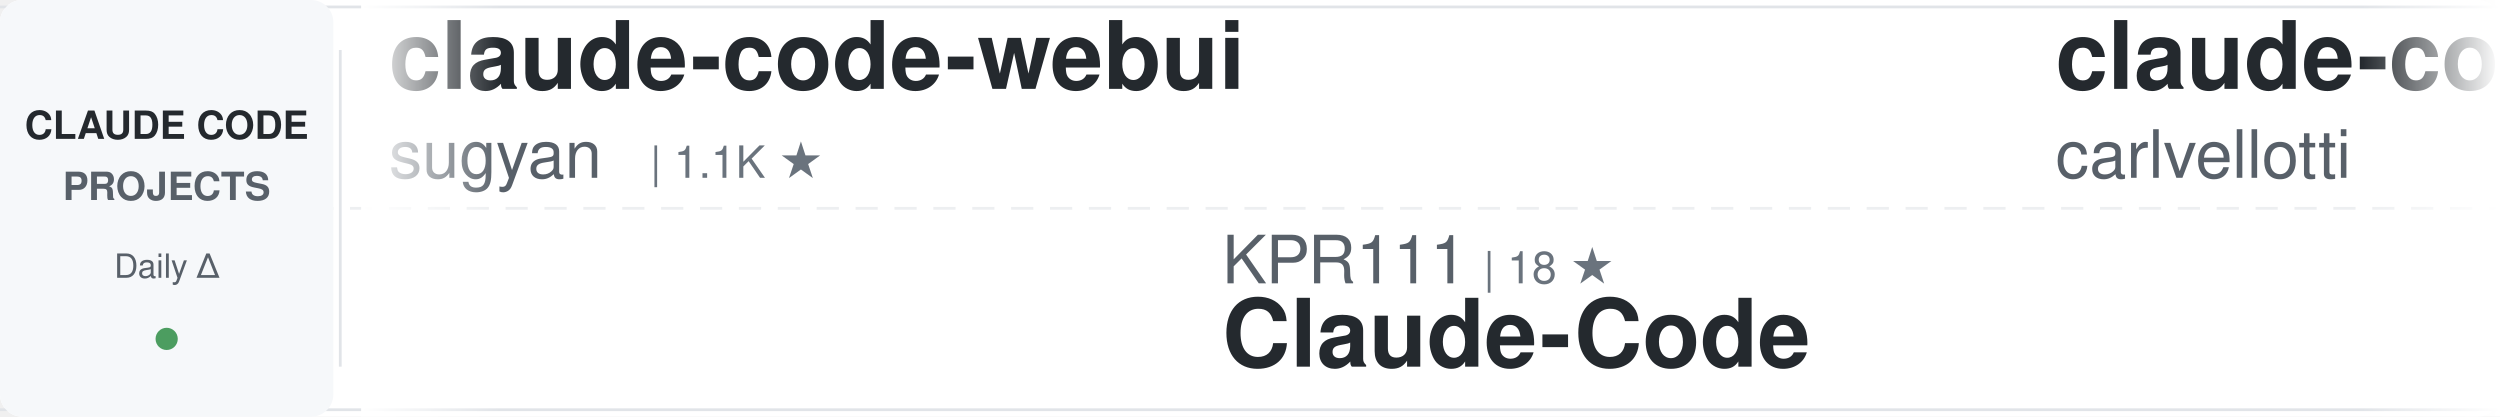
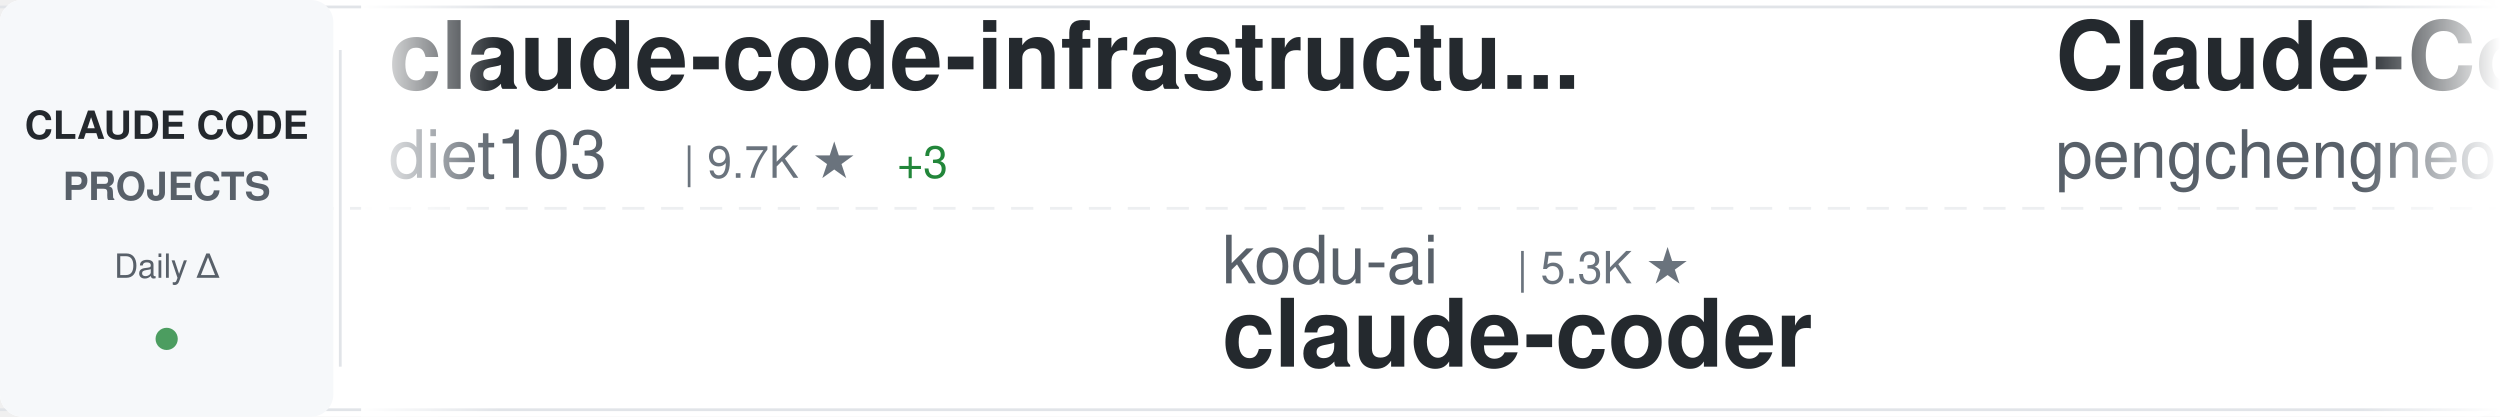
<svg xmlns="http://www.w3.org/2000/svg" width="900" height="150">
  <defs>
    <linearGradient id="awesomeLeftFade" x1="0%" y1="0%" x2="100%" y2="0%">
      <stop offset="0%" style="stop-color:#ffffff;stop-opacity:1" />
      <stop offset="100%" style="stop-color:#ffffff;stop-opacity:0" />
    </linearGradient>
    <linearGradient id="awesomeRightFade" x1="0%" y1="0%" x2="100%" y2="0%">
      <stop offset="0%" style="stop-color:#ffffff;stop-opacity:0" />
      <stop offset="100%" style="stop-color:#ffffff;stop-opacity:1" />
    </linearGradient>
  </defs>
  <rect width="900" height="150" fill="#ffffff" rx="8" />
  <rect x="0" y="2" width="900" height="1" fill="#e1e4e8" />
  <rect x="0" y="147" width="900" height="1" fill="#e1e4e8" />
  <line x1="0" y1="75" x2="900" y2="75" stroke="#e1e4e8" stroke-width="1" stroke-dasharray="8 6" opacity="0.6" />
  <rect x="0" y="0" width="120" height="150" fill="#f6f8fa" rx="8" />
  <text x="60" y="50" font-family="-apple-system, BlinkMacSystemFont, 'Segoe UI', Helvetica, Arial, sans-serif" font-size="14" font-weight="600" fill="#24292e" text-anchor="middle">CLAUDE CODE</text>
  <text x="60" y="72" font-family="-apple-system, BlinkMacSystemFont, 'Segoe UI', Helvetica, Arial, sans-serif" font-size="14" font-weight="600" fill="#586069" text-anchor="middle">PROJECTS</text>
  <text x="60" y="100" font-family="-apple-system, BlinkMacSystemFont, 'Segoe UI', Helvetica, Arial, sans-serif" font-size="12" font-weight="500" fill="#586069" text-anchor="middle">Daily Δ</text>
  <circle cx="60" cy="122" r="4" fill="#22863a" opacity="0.8" />
  <rect x="122" y="18" width="1" height="114" fill="#e1e4e8" />
  <clipPath id="awesomeTickerClip">
    <rect x="130" y="0" width="770" height="150" />
  </clipPath>
  <g clip-path="url(#awesomeTickerClip)">
    <g id="awesomeTickerItems">
      <animateTransform attributeName="transform" attributeType="XML" type="translate" from="0 0" to="-3000 0" dur="54s" repeatCount="indefinite" />
      <g transform="translate(0, 0)">
-         <text x="140" y="32" font-family="-apple-system, BlinkMacSystemFont, 'Segoe UI', Helvetica, Arial, sans-serif" font-size="34" font-weight="600" fill="#24292e">claude-code-webui</text>
-         <text x="140" y="64" font-family="-apple-system, BlinkMacSystemFont, 'Segoe UI', Helvetica, Arial, sans-serif" font-size="24" font-weight="400" fill="#586069">sugyan</text>
-         <text x="234" y="64" font-family="-apple-system, BlinkMacSystemFont, 'Segoe UI', Helvetica, Arial, sans-serif" font-size="16" font-weight="500" fill="#6a737d">| 1.1K ★</text>
+         <text x="140" y="32" font-family="-apple-system, BlinkMacSystemFont, 'Segoe UI', Helvetica, Arial, sans-serif" font-size="34" font-weight="600" fill="#24292e">claude-code-infrastructu...</text>
+         <text x="140" y="64" font-family="-apple-system, BlinkMacSystemFont, 'Segoe UI', Helvetica, Arial, sans-serif" font-size="24" font-weight="400" fill="#586069">diet103</text>
+         <text x="246" y="64" font-family="-apple-system, BlinkMacSystemFont, 'Segoe UI', Helvetica, Arial, sans-serif" font-size="16" font-weight="500" fill="#6a737d">| 9.7K ★</text>
+         <text x="323" y="64" font-family="-apple-system, BlinkMacSystemFont, 'Segoe UI', Helvetica, Arial, sans-serif" font-size="16" font-weight="500" fill="#22863a"> +3</text>
      </g>
      <g transform="translate(300, 0)">
-         <text x="140" y="102" font-family="-apple-system, BlinkMacSystemFont, 'Segoe UI', Helvetica, Arial, sans-serif" font-size="24" font-weight="400" fill="#586069">KPR111</text>
-         <text x="234" y="102" font-family="-apple-system, BlinkMacSystemFont, 'Segoe UI', Helvetica, Arial, sans-serif" font-size="16" font-weight="500" fill="#6a737d">| 18 ★</text>
-         <text x="140" y="132" font-family="-apple-system, BlinkMacSystemFont, 'Segoe UI', Helvetica, Arial, sans-serif" font-size="34" font-weight="600" fill="#24292e">Claude-Code</text>
+         <text x="140" y="102" font-family="-apple-system, BlinkMacSystemFont, 'Segoe UI', Helvetica, Arial, sans-serif" font-size="24" font-weight="400" fill="#586069">kodu-ai</text>
+         <text x="246" y="102" font-family="-apple-system, BlinkMacSystemFont, 'Segoe UI', Helvetica, Arial, sans-serif" font-size="16" font-weight="500" fill="#6a737d">| 5.3K ★</text>
+         <text x="140" y="132" font-family="-apple-system, BlinkMacSystemFont, 'Segoe UI', Helvetica, Arial, sans-serif" font-size="34" font-weight="600" fill="#24292e">claude-coder</text>
      </g>
      <g transform="translate(600, 0)">
-         <text x="140" y="32" font-family="-apple-system, BlinkMacSystemFont, 'Segoe UI', Helvetica, Arial, sans-serif" font-size="34" font-weight="600" fill="#24292e">claude-code-pm-course</text>
-         <text x="140" y="64" font-family="-apple-system, BlinkMacSystemFont, 'Segoe UI', Helvetica, Arial, sans-serif" font-size="24" font-weight="400" fill="#586069">carlvellotti</text>
-         <text x="306" y="64" font-family="-apple-system, BlinkMacSystemFont, 'Segoe UI', Helvetica, Arial, sans-serif" font-size="16" font-weight="500" fill="#6a737d">| 2.1K ★</text>
-         <text x="383" y="64" font-family="-apple-system, BlinkMacSystemFont, 'Segoe UI', Helvetica, Arial, sans-serif" font-size="16" font-weight="500" fill="#22863a"> +1</text>
+         <text x="140" y="32" font-family="-apple-system, BlinkMacSystemFont, 'Segoe UI', Helvetica, Arial, sans-serif" font-size="34" font-weight="600" fill="#24292e">Claude-Code</text>
+         <text x="140" y="64" font-family="-apple-system, BlinkMacSystemFont, 'Segoe UI', Helvetica, Arial, sans-serif" font-size="24" font-weight="400" fill="#586069">pengchengneo</text>
+         <text x="306" y="64" font-family="-apple-system, BlinkMacSystemFont, 'Segoe UI', Helvetica, Arial, sans-serif" font-size="16" font-weight="500" fill="#6a737d">| 1.6K ★</text>
+         <text x="383" y="64" font-family="-apple-system, BlinkMacSystemFont, 'Segoe UI', Helvetica, Arial, sans-serif" font-size="16" font-weight="500" fill="#22863a"> +5</text>
      </g>
      <g transform="translate(900, 0)">
-         <text x="140" y="102" font-family="-apple-system, BlinkMacSystemFont, 'Segoe UI', Helvetica, Arial, sans-serif" font-size="24" font-weight="400" fill="#586069">darcyegb</text>
-         <text x="258" y="102" font-family="-apple-system, BlinkMacSystemFont, 'Segoe UI', Helvetica, Arial, sans-serif" font-size="16" font-weight="500" fill="#6a737d">| 736 ★</text>
-         <text x="326" y="102" font-family="-apple-system, BlinkMacSystemFont, 'Segoe UI', Helvetica, Arial, sans-serif" font-size="16" font-weight="500" fill="#22863a"> +3</text>
-         <text x="140" y="132" font-family="-apple-system, BlinkMacSystemFont, 'Segoe UI', Helvetica, Arial, sans-serif" font-size="34" font-weight="600" fill="#24292e">ClaudeCodeAgents</text>
+         <text x="140" y="102" font-family="-apple-system, BlinkMacSystemFont, 'Segoe UI', Helvetica, Arial, sans-serif" font-size="24" font-weight="400" fill="#586069">ghuntley</text>
+         <text x="258" y="102" font-family="-apple-system, BlinkMacSystemFont, 'Segoe UI', Helvetica, Arial, sans-serif" font-size="16" font-weight="500" fill="#6a737d">| 986 ★</text>
+         <text x="140" y="132" font-family="-apple-system, BlinkMacSystemFont, 'Segoe UI', Helvetica, Arial, sans-serif" font-size="34" font-weight="600" fill="#24292e">claude-code-source-code-...</text>
      </g>
      <g transform="translate(1200, 0)">
-         <text x="140" y="32" font-family="-apple-system, BlinkMacSystemFont, 'Segoe UI', Helvetica, Arial, sans-serif" font-size="34" font-weight="600" fill="#24292e">claude-coder</text>
-         <text x="140" y="64" font-family="-apple-system, BlinkMacSystemFont, 'Segoe UI', Helvetica, Arial, sans-serif" font-size="24" font-weight="400" fill="#586069">kodu-ai</text>
-         <text x="246" y="64" font-family="-apple-system, BlinkMacSystemFont, 'Segoe UI', Helvetica, Arial, sans-serif" font-size="16" font-weight="500" fill="#6a737d">| 5.3K ★</text>
+         <text x="140" y="32" font-family="-apple-system, BlinkMacSystemFont, 'Segoe UI', Helvetica, Arial, sans-serif" font-size="34" font-weight="600" fill="#24292e">Claude-Code</text>
+         <text x="140" y="64" font-family="-apple-system, BlinkMacSystemFont, 'Segoe UI', Helvetica, Arial, sans-serif" font-size="24" font-weight="400" fill="#586069">KPR111</text>
+         <text x="234" y="64" font-family="-apple-system, BlinkMacSystemFont, 'Segoe UI', Helvetica, Arial, sans-serif" font-size="16" font-weight="500" fill="#6a737d">| 18 ★</text>
      </g>
      <g transform="translate(1500, 0)">
-         <text x="140" y="102" font-family="-apple-system, BlinkMacSystemFont, 'Segoe UI', Helvetica, Arial, sans-serif" font-size="24" font-weight="400" fill="#586069">disler</text>
-         <text x="234" y="102" font-family="-apple-system, BlinkMacSystemFont, 'Segoe UI', Helvetica, Arial, sans-serif" font-size="16" font-weight="500" fill="#6a737d">| 3.8K ★</text>
-         <text x="311" y="102" font-family="-apple-system, BlinkMacSystemFont, 'Segoe UI', Helvetica, Arial, sans-serif" font-size="16" font-weight="500" fill="#22863a"> +1</text>
-         <text x="140" y="132" font-family="-apple-system, BlinkMacSystemFont, 'Segoe UI', Helvetica, Arial, sans-serif" font-size="34" font-weight="600" fill="#24292e">claude-code-hooks-master...</text>
+         <text x="140" y="102" font-family="-apple-system, BlinkMacSystemFont, 'Segoe UI', Helvetica, Arial, sans-serif" font-size="24" font-weight="400" fill="#586069">1rgs</text>
+         <text x="210" y="102" font-family="-apple-system, BlinkMacSystemFont, 'Segoe UI', Helvetica, Arial, sans-serif" font-size="16" font-weight="500" fill="#6a737d">| 3.7K ★</text>
+         <text x="287" y="102" font-family="-apple-system, BlinkMacSystemFont, 'Segoe UI', Helvetica, Arial, sans-serif" font-size="16" font-weight="500" fill="#22863a"> +2</text>
+         <text x="140" y="132" font-family="-apple-system, BlinkMacSystemFont, 'Segoe UI', Helvetica, Arial, sans-serif" font-size="34" font-weight="600" fill="#24292e">claude-code-proxy</text>
      </g>
      <g transform="translate(1800, 0)">
-         <text x="140" y="32" font-family="-apple-system, BlinkMacSystemFont, 'Segoe UI', Helvetica, Arial, sans-serif" font-size="34" font-weight="600" fill="#24292e">claude-code-source-code</text>
-         <text x="140" y="64" font-family="-apple-system, BlinkMacSystemFont, 'Segoe UI', Helvetica, Arial, sans-serif" font-size="24" font-weight="400" fill="#586069">777genius</text>
-         <text x="270" y="64" font-family="-apple-system, BlinkMacSystemFont, 'Segoe UI', Helvetica, Arial, sans-serif" font-size="16" font-weight="500" fill="#6a737d">| 915 ★</text>
-         <text x="338" y="64" font-family="-apple-system, BlinkMacSystemFont, 'Segoe UI', Helvetica, Arial, sans-serif" font-size="16" font-weight="500" fill="#22863a"> +1</text>
+         <text x="140" y="32" font-family="-apple-system, BlinkMacSystemFont, 'Segoe UI', Helvetica, Arial, sans-serif" font-size="34" font-weight="600" fill="#24292e">claude-code-settings</text>
+         <text x="140" y="64" font-family="-apple-system, BlinkMacSystemFont, 'Segoe UI', Helvetica, Arial, sans-serif" font-size="24" font-weight="400" fill="#586069">feiskyer</text>
+         <text x="258" y="64" font-family="-apple-system, BlinkMacSystemFont, 'Segoe UI', Helvetica, Arial, sans-serif" font-size="16" font-weight="500" fill="#6a737d">| 1.6K ★</text>
+         <text x="335" y="64" font-family="-apple-system, BlinkMacSystemFont, 'Segoe UI', Helvetica, Arial, sans-serif" font-size="16" font-weight="500" fill="#22863a"> +1</text>
      </g>
      <g transform="translate(2100, 0)">
-         <text x="140" y="102" font-family="-apple-system, BlinkMacSystemFont, 'Segoe UI', Helvetica, Arial, sans-serif" font-size="24" font-weight="400" fill="#586069">shanraisshan</text>
-         <text x="306" y="102" font-family="-apple-system, BlinkMacSystemFont, 'Segoe UI', Helvetica, Arial, sans-serif" font-size="16" font-weight="500" fill="#6a737d">| 60.9K ★</text>
-         <text x="392" y="102" font-family="-apple-system, BlinkMacSystemFont, 'Segoe UI', Helvetica, Arial, sans-serif" font-size="16" font-weight="500" fill="#22863a"> +818</text>
-         <text x="140" y="132" font-family="-apple-system, BlinkMacSystemFont, 'Segoe UI', Helvetica, Arial, sans-serif" font-size="34" font-weight="600" fill="#24292e">claude-code-best-practic...</text>
+         <text x="140" y="102" font-family="-apple-system, BlinkMacSystemFont, 'Segoe UI', Helvetica, Arial, sans-serif" font-size="24" font-weight="400" fill="#586069">ChinaSiro</text>
+         <text x="270" y="102" font-family="-apple-system, BlinkMacSystemFont, 'Segoe UI', Helvetica, Arial, sans-serif" font-size="16" font-weight="500" fill="#6a737d">| 9.5K ★</text>
+         <text x="347" y="102" font-family="-apple-system, BlinkMacSystemFont, 'Segoe UI', Helvetica, Arial, sans-serif" font-size="16" font-weight="500" fill="#22863a"> +7</text>
+         <text x="140" y="132" font-family="-apple-system, BlinkMacSystemFont, 'Segoe UI', Helvetica, Arial, sans-serif" font-size="34" font-weight="600" fill="#24292e">claude-code-sourcemap</text>
      </g>
      <g transform="translate(2400, 0)">
-         <text x="140" y="32" font-family="-apple-system, BlinkMacSystemFont, 'Segoe UI', Helvetica, Arial, sans-serif" font-size="34" font-weight="600" fill="#24292e">claude-code-showcase</text>
-         <text x="140" y="64" font-family="-apple-system, BlinkMacSystemFont, 'Segoe UI', Helvetica, Arial, sans-serif" font-size="24" font-weight="400" fill="#586069">ChrisWiles</text>
-         <text x="282" y="64" font-family="-apple-system, BlinkMacSystemFont, 'Segoe UI', Helvetica, Arial, sans-serif" font-size="16" font-weight="500" fill="#6a737d">| 6.0K ★</text>
-         <text x="359" y="64" font-family="-apple-system, BlinkMacSystemFont, 'Segoe UI', Helvetica, Arial, sans-serif" font-size="16" font-weight="500" fill="#22863a"> +2</text>
+         <text x="140" y="32" font-family="-apple-system, BlinkMacSystemFont, 'Segoe UI', Helvetica, Arial, sans-serif" font-size="34" font-weight="600" fill="#24292e">claude_codex_bridge</text>
+         <text x="140" y="64" font-family="-apple-system, BlinkMacSystemFont, 'Segoe UI', Helvetica, Arial, sans-serif" font-size="24" font-weight="400" fill="#586069">SeemSeam</text>
+         <text x="258" y="64" font-family="-apple-system, BlinkMacSystemFont, 'Segoe UI', Helvetica, Arial, sans-serif" font-size="16" font-weight="500" fill="#6a737d">| 3.1K ★</text>
+         <text x="335" y="64" font-family="-apple-system, BlinkMacSystemFont, 'Segoe UI', Helvetica, Arial, sans-serif" font-size="16" font-weight="500" fill="#22863a"> +8</text>
      </g>
      <g transform="translate(2700, 0)">
-         <text x="140" y="102" font-family="-apple-system, BlinkMacSystemFont, 'Segoe UI', Helvetica, Arial, sans-serif" font-size="24" font-weight="400" fill="#586069">zstmfhy</text>
-         <text x="246" y="102" font-family="-apple-system, BlinkMacSystemFont, 'Segoe UI', Helvetica, Arial, sans-serif" font-size="16" font-weight="500" fill="#6a737d">| 190 ★</text>
-         <text x="140" y="132" font-family="-apple-system, BlinkMacSystemFont, 'Segoe UI', Helvetica, Arial, sans-serif" font-size="34" font-weight="600" fill="#24292e">Claude-code</text>
+         <text x="140" y="102" font-family="-apple-system, BlinkMacSystemFont, 'Segoe UI', Helvetica, Arial, sans-serif" font-size="24" font-weight="400" fill="#586069">nicedreamzapp</text>
+         <text x="318" y="102" font-family="-apple-system, BlinkMacSystemFont, 'Segoe UI', Helvetica, Arial, sans-serif" font-size="16" font-weight="500" fill="#6a737d">| 2.8K ★</text>
+         <text x="395" y="102" font-family="-apple-system, BlinkMacSystemFont, 'Segoe UI', Helvetica, Arial, sans-serif" font-size="16" font-weight="500" fill="#22863a"> +9</text>
+         <text x="140" y="132" font-family="-apple-system, BlinkMacSystemFont, 'Segoe UI', Helvetica, Arial, sans-serif" font-size="34" font-weight="600" fill="#24292e">claude-code-local</text>
      </g>
      <g transform="translate(3000, 0)">
-         <text x="140" y="32" font-family="-apple-system, BlinkMacSystemFont, 'Segoe UI', Helvetica, Arial, sans-serif" font-size="34" font-weight="600" fill="#24292e">claude-code-webui</text>
-         <text x="140" y="64" font-family="-apple-system, BlinkMacSystemFont, 'Segoe UI', Helvetica, Arial, sans-serif" font-size="24" font-weight="400" fill="#586069">sugyan</text>
-         <text x="234" y="64" font-family="-apple-system, BlinkMacSystemFont, 'Segoe UI', Helvetica, Arial, sans-serif" font-size="16" font-weight="500" fill="#6a737d">| 1.1K ★</text>
+         <text x="140" y="32" font-family="-apple-system, BlinkMacSystemFont, 'Segoe UI', Helvetica, Arial, sans-serif" font-size="34" font-weight="600" fill="#24292e">claude-code-infrastructu...</text>
+         <text x="140" y="64" font-family="-apple-system, BlinkMacSystemFont, 'Segoe UI', Helvetica, Arial, sans-serif" font-size="24" font-weight="400" fill="#586069">diet103</text>
+         <text x="246" y="64" font-family="-apple-system, BlinkMacSystemFont, 'Segoe UI', Helvetica, Arial, sans-serif" font-size="16" font-weight="500" fill="#6a737d">| 9.7K ★</text>
+         <text x="323" y="64" font-family="-apple-system, BlinkMacSystemFont, 'Segoe UI', Helvetica, Arial, sans-serif" font-size="16" font-weight="500" fill="#22863a"> +3</text>
      </g>
      <g transform="translate(3300, 0)">
-         <text x="140" y="102" font-family="-apple-system, BlinkMacSystemFont, 'Segoe UI', Helvetica, Arial, sans-serif" font-size="24" font-weight="400" fill="#586069">KPR111</text>
-         <text x="234" y="102" font-family="-apple-system, BlinkMacSystemFont, 'Segoe UI', Helvetica, Arial, sans-serif" font-size="16" font-weight="500" fill="#6a737d">| 18 ★</text>
-         <text x="140" y="132" font-family="-apple-system, BlinkMacSystemFont, 'Segoe UI', Helvetica, Arial, sans-serif" font-size="34" font-weight="600" fill="#24292e">Claude-Code</text>
+         <text x="140" y="102" font-family="-apple-system, BlinkMacSystemFont, 'Segoe UI', Helvetica, Arial, sans-serif" font-size="24" font-weight="400" fill="#586069">kodu-ai</text>
+         <text x="246" y="102" font-family="-apple-system, BlinkMacSystemFont, 'Segoe UI', Helvetica, Arial, sans-serif" font-size="16" font-weight="500" fill="#6a737d">| 5.3K ★</text>
+         <text x="140" y="132" font-family="-apple-system, BlinkMacSystemFont, 'Segoe UI', Helvetica, Arial, sans-serif" font-size="34" font-weight="600" fill="#24292e">claude-coder</text>
      </g>
      <g transform="translate(3600, 0)">
-         <text x="140" y="32" font-family="-apple-system, BlinkMacSystemFont, 'Segoe UI', Helvetica, Arial, sans-serif" font-size="34" font-weight="600" fill="#24292e">claude-code-pm-course</text>
-         <text x="140" y="64" font-family="-apple-system, BlinkMacSystemFont, 'Segoe UI', Helvetica, Arial, sans-serif" font-size="24" font-weight="400" fill="#586069">carlvellotti</text>
-         <text x="306" y="64" font-family="-apple-system, BlinkMacSystemFont, 'Segoe UI', Helvetica, Arial, sans-serif" font-size="16" font-weight="500" fill="#6a737d">| 2.1K ★</text>
-         <text x="383" y="64" font-family="-apple-system, BlinkMacSystemFont, 'Segoe UI', Helvetica, Arial, sans-serif" font-size="16" font-weight="500" fill="#22863a"> +1</text>
+         <text x="140" y="32" font-family="-apple-system, BlinkMacSystemFont, 'Segoe UI', Helvetica, Arial, sans-serif" font-size="34" font-weight="600" fill="#24292e">Claude-Code</text>
+         <text x="140" y="64" font-family="-apple-system, BlinkMacSystemFont, 'Segoe UI', Helvetica, Arial, sans-serif" font-size="24" font-weight="400" fill="#586069">pengchengneo</text>
+         <text x="306" y="64" font-family="-apple-system, BlinkMacSystemFont, 'Segoe UI', Helvetica, Arial, sans-serif" font-size="16" font-weight="500" fill="#6a737d">| 1.6K ★</text>
+         <text x="383" y="64" font-family="-apple-system, BlinkMacSystemFont, 'Segoe UI', Helvetica, Arial, sans-serif" font-size="16" font-weight="500" fill="#22863a"> +5</text>
      </g>
      <g transform="translate(3900, 0)">
-         <text x="140" y="102" font-family="-apple-system, BlinkMacSystemFont, 'Segoe UI', Helvetica, Arial, sans-serif" font-size="24" font-weight="400" fill="#586069">darcyegb</text>
-         <text x="258" y="102" font-family="-apple-system, BlinkMacSystemFont, 'Segoe UI', Helvetica, Arial, sans-serif" font-size="16" font-weight="500" fill="#6a737d">| 736 ★</text>
-         <text x="326" y="102" font-family="-apple-system, BlinkMacSystemFont, 'Segoe UI', Helvetica, Arial, sans-serif" font-size="16" font-weight="500" fill="#22863a"> +3</text>
-         <text x="140" y="132" font-family="-apple-system, BlinkMacSystemFont, 'Segoe UI', Helvetica, Arial, sans-serif" font-size="34" font-weight="600" fill="#24292e">ClaudeCodeAgents</text>
+         <text x="140" y="102" font-family="-apple-system, BlinkMacSystemFont, 'Segoe UI', Helvetica, Arial, sans-serif" font-size="24" font-weight="400" fill="#586069">ghuntley</text>
+         <text x="258" y="102" font-family="-apple-system, BlinkMacSystemFont, 'Segoe UI', Helvetica, Arial, sans-serif" font-size="16" font-weight="500" fill="#6a737d">| 986 ★</text>
+         <text x="140" y="132" font-family="-apple-system, BlinkMacSystemFont, 'Segoe UI', Helvetica, Arial, sans-serif" font-size="34" font-weight="600" fill="#24292e">claude-code-source-code-...</text>
      </g>
    </g>
  </g>
  <rect x="130" y="0" width="50" height="150" fill="url(#awesomeLeftFade)" />
  <rect x="850" y="0" width="50" height="150" fill="url(#awesomeRightFade)" />
</svg>
